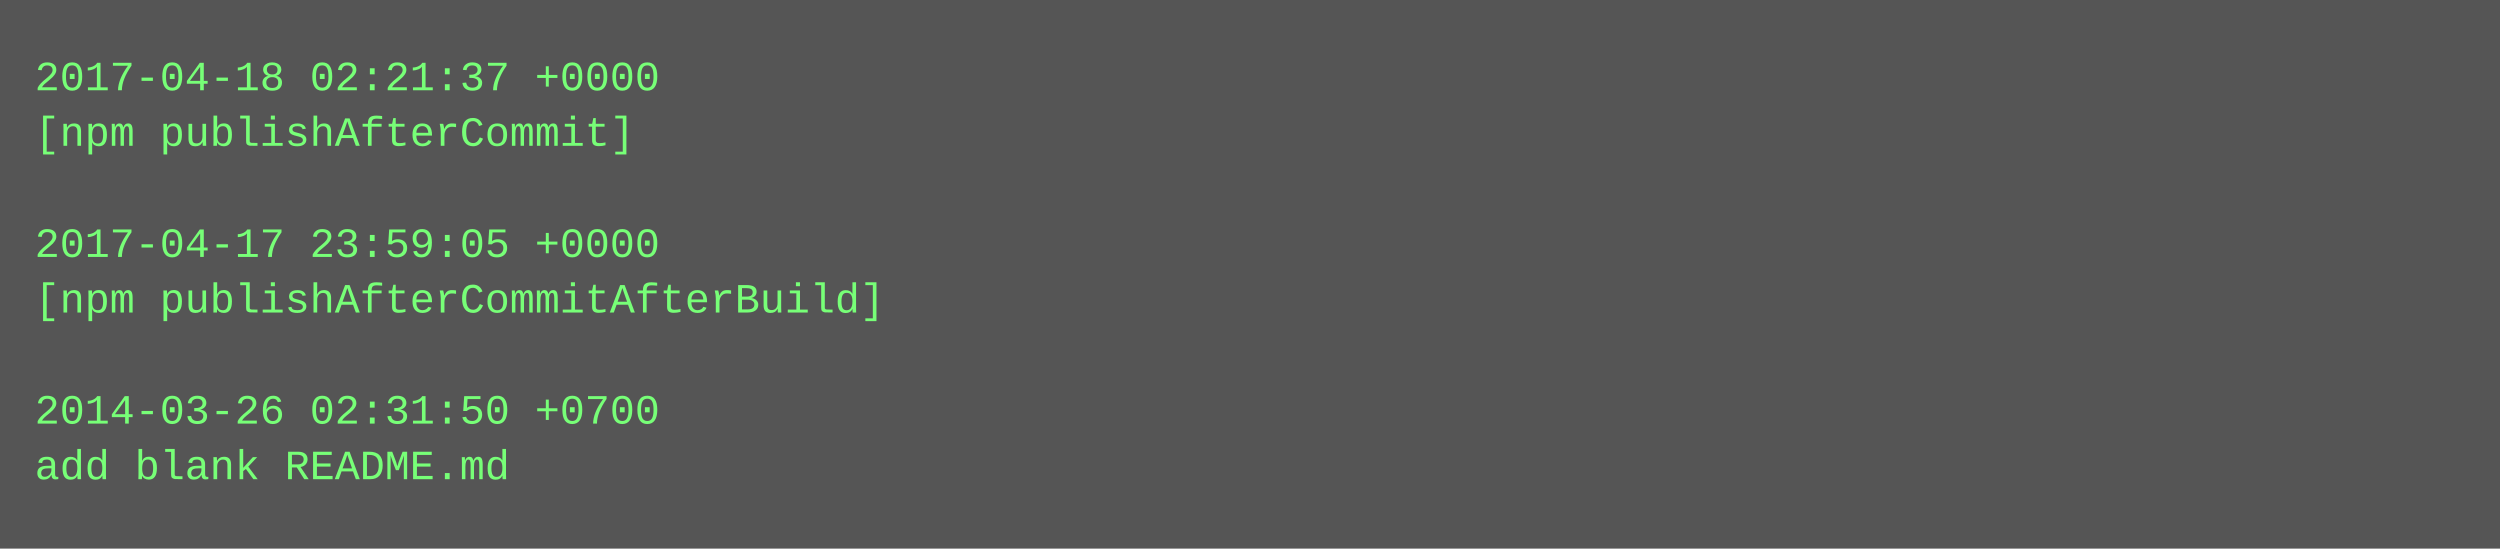
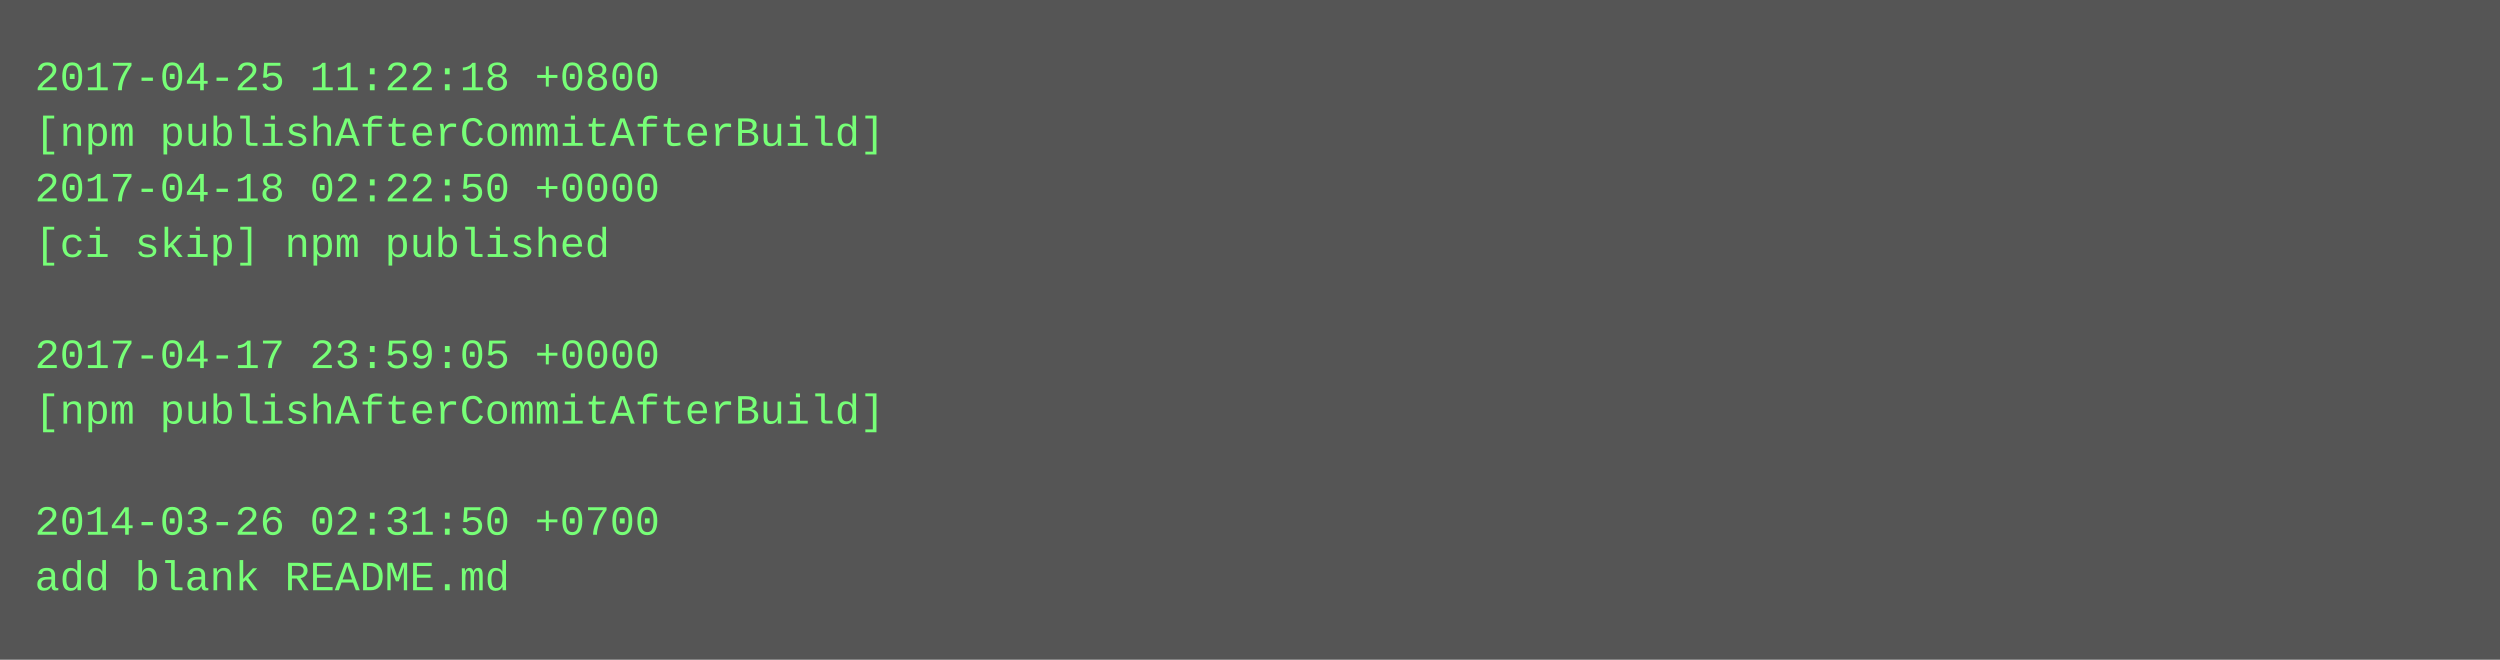
- <svg xmlns="http://www.w3.org/2000/svg" height="158" width="720">
-   <rect height="158" fill="#555" width="720" />
+ <svg xmlns="http://www.w3.org/2000/svg" height="190" width="720">
+   <rect height="190" fill="#555" width="720" />
  <text fill="#7f7" font-family="Courier New" font-size="12" xml:space="preserve">
-     <tspan x="10" y="26">2017-04-18 02:21:37 +0000</tspan>
-     <tspan x="10" y="42">[npm publishAfterCommit]</tspan>
-     <tspan x="10" y="58" />
-     <tspan x="10" y="74">2017-04-17 23:59:05 +0000</tspan>
-     <tspan x="10" y="90">[npm publishAfterCommitAfterBuild]</tspan>
-     <tspan x="10" y="106" />
-     <tspan x="10" y="122">2014-03-26 02:31:50 +0700</tspan>
-     <tspan x="10" y="138">add blank README.md</tspan>
+     <tspan x="10" y="26">2017-04-25 11:22:18 +0800</tspan>
+     <tspan x="10" y="42">[npm publishAfterCommitAfterBuild]</tspan>
+     <tspan x="10" y="58">2017-04-18 02:22:50 +0000</tspan>
+     <tspan x="10" y="74">[ci skip] npm published</tspan>
+     <tspan x="10" y="90" />
+     <tspan x="10" y="106">2017-04-17 23:59:05 +0000</tspan>
+     <tspan x="10" y="122">[npm publishAfterCommitAfterBuild]</tspan>
+     <tspan x="10" y="138" />
+     <tspan x="10" y="154">2014-03-26 02:31:50 +0700</tspan>
+     <tspan x="10" y="170">add blank README.md</tspan>
  </text>
</svg>
